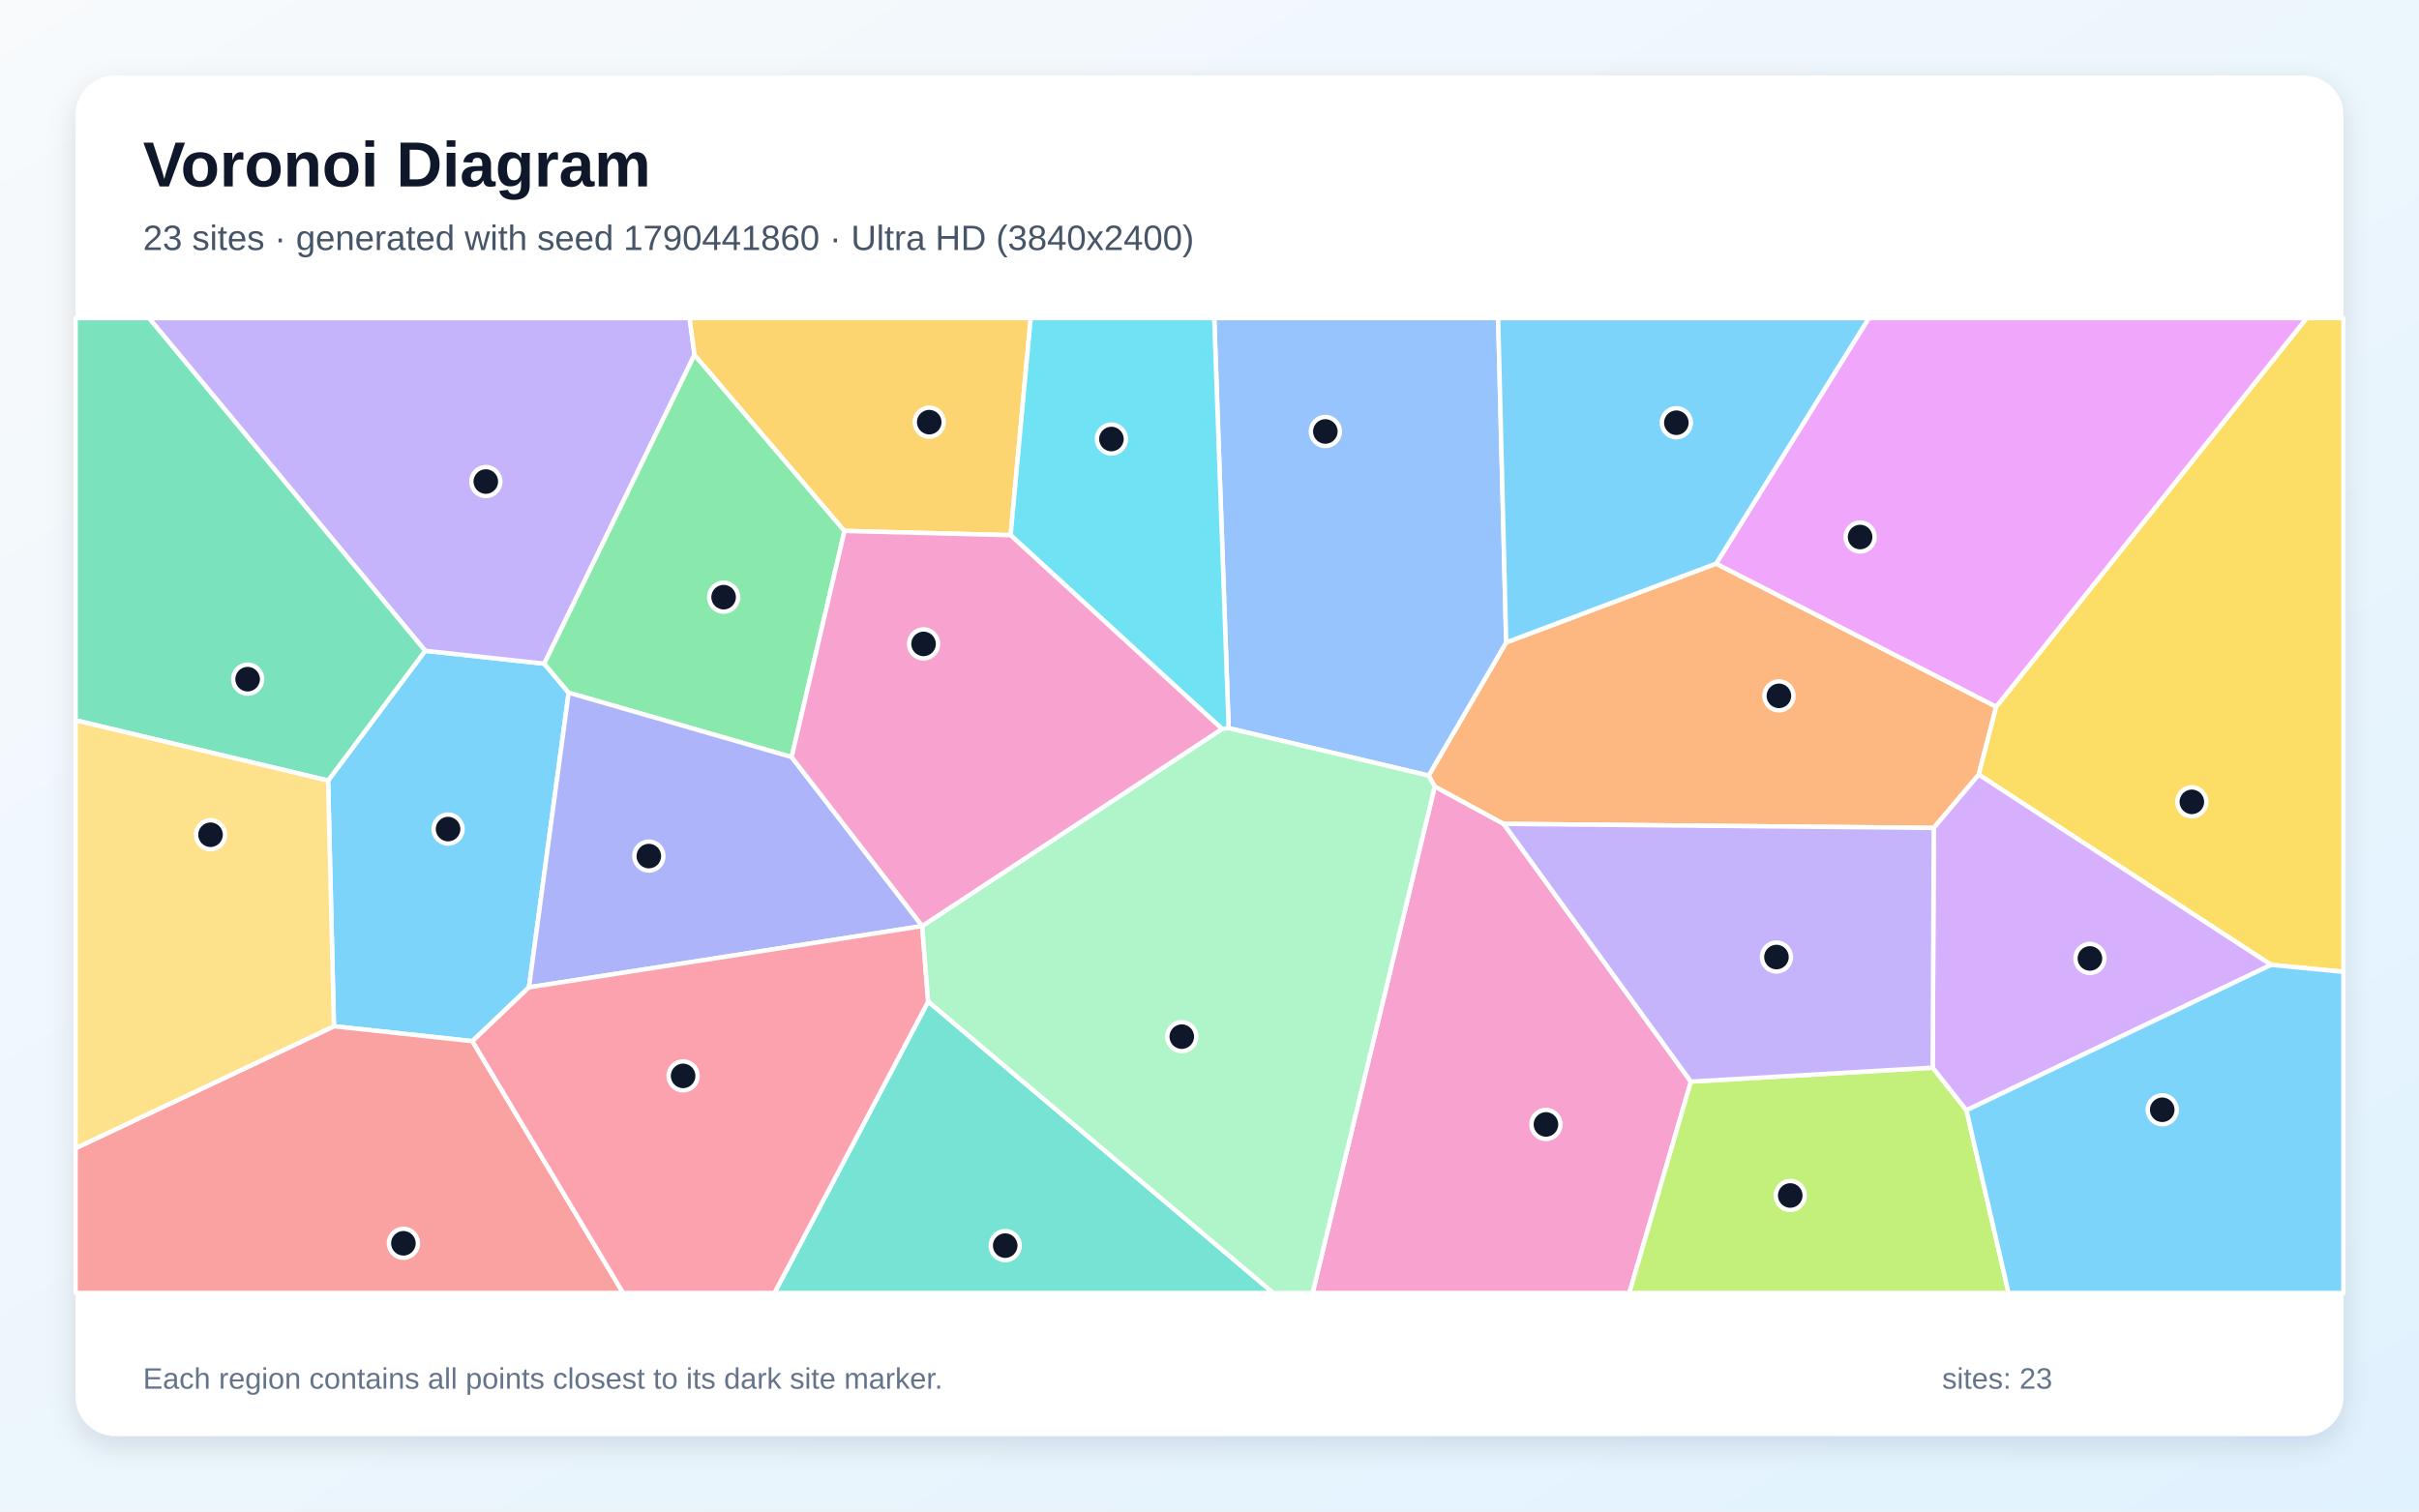
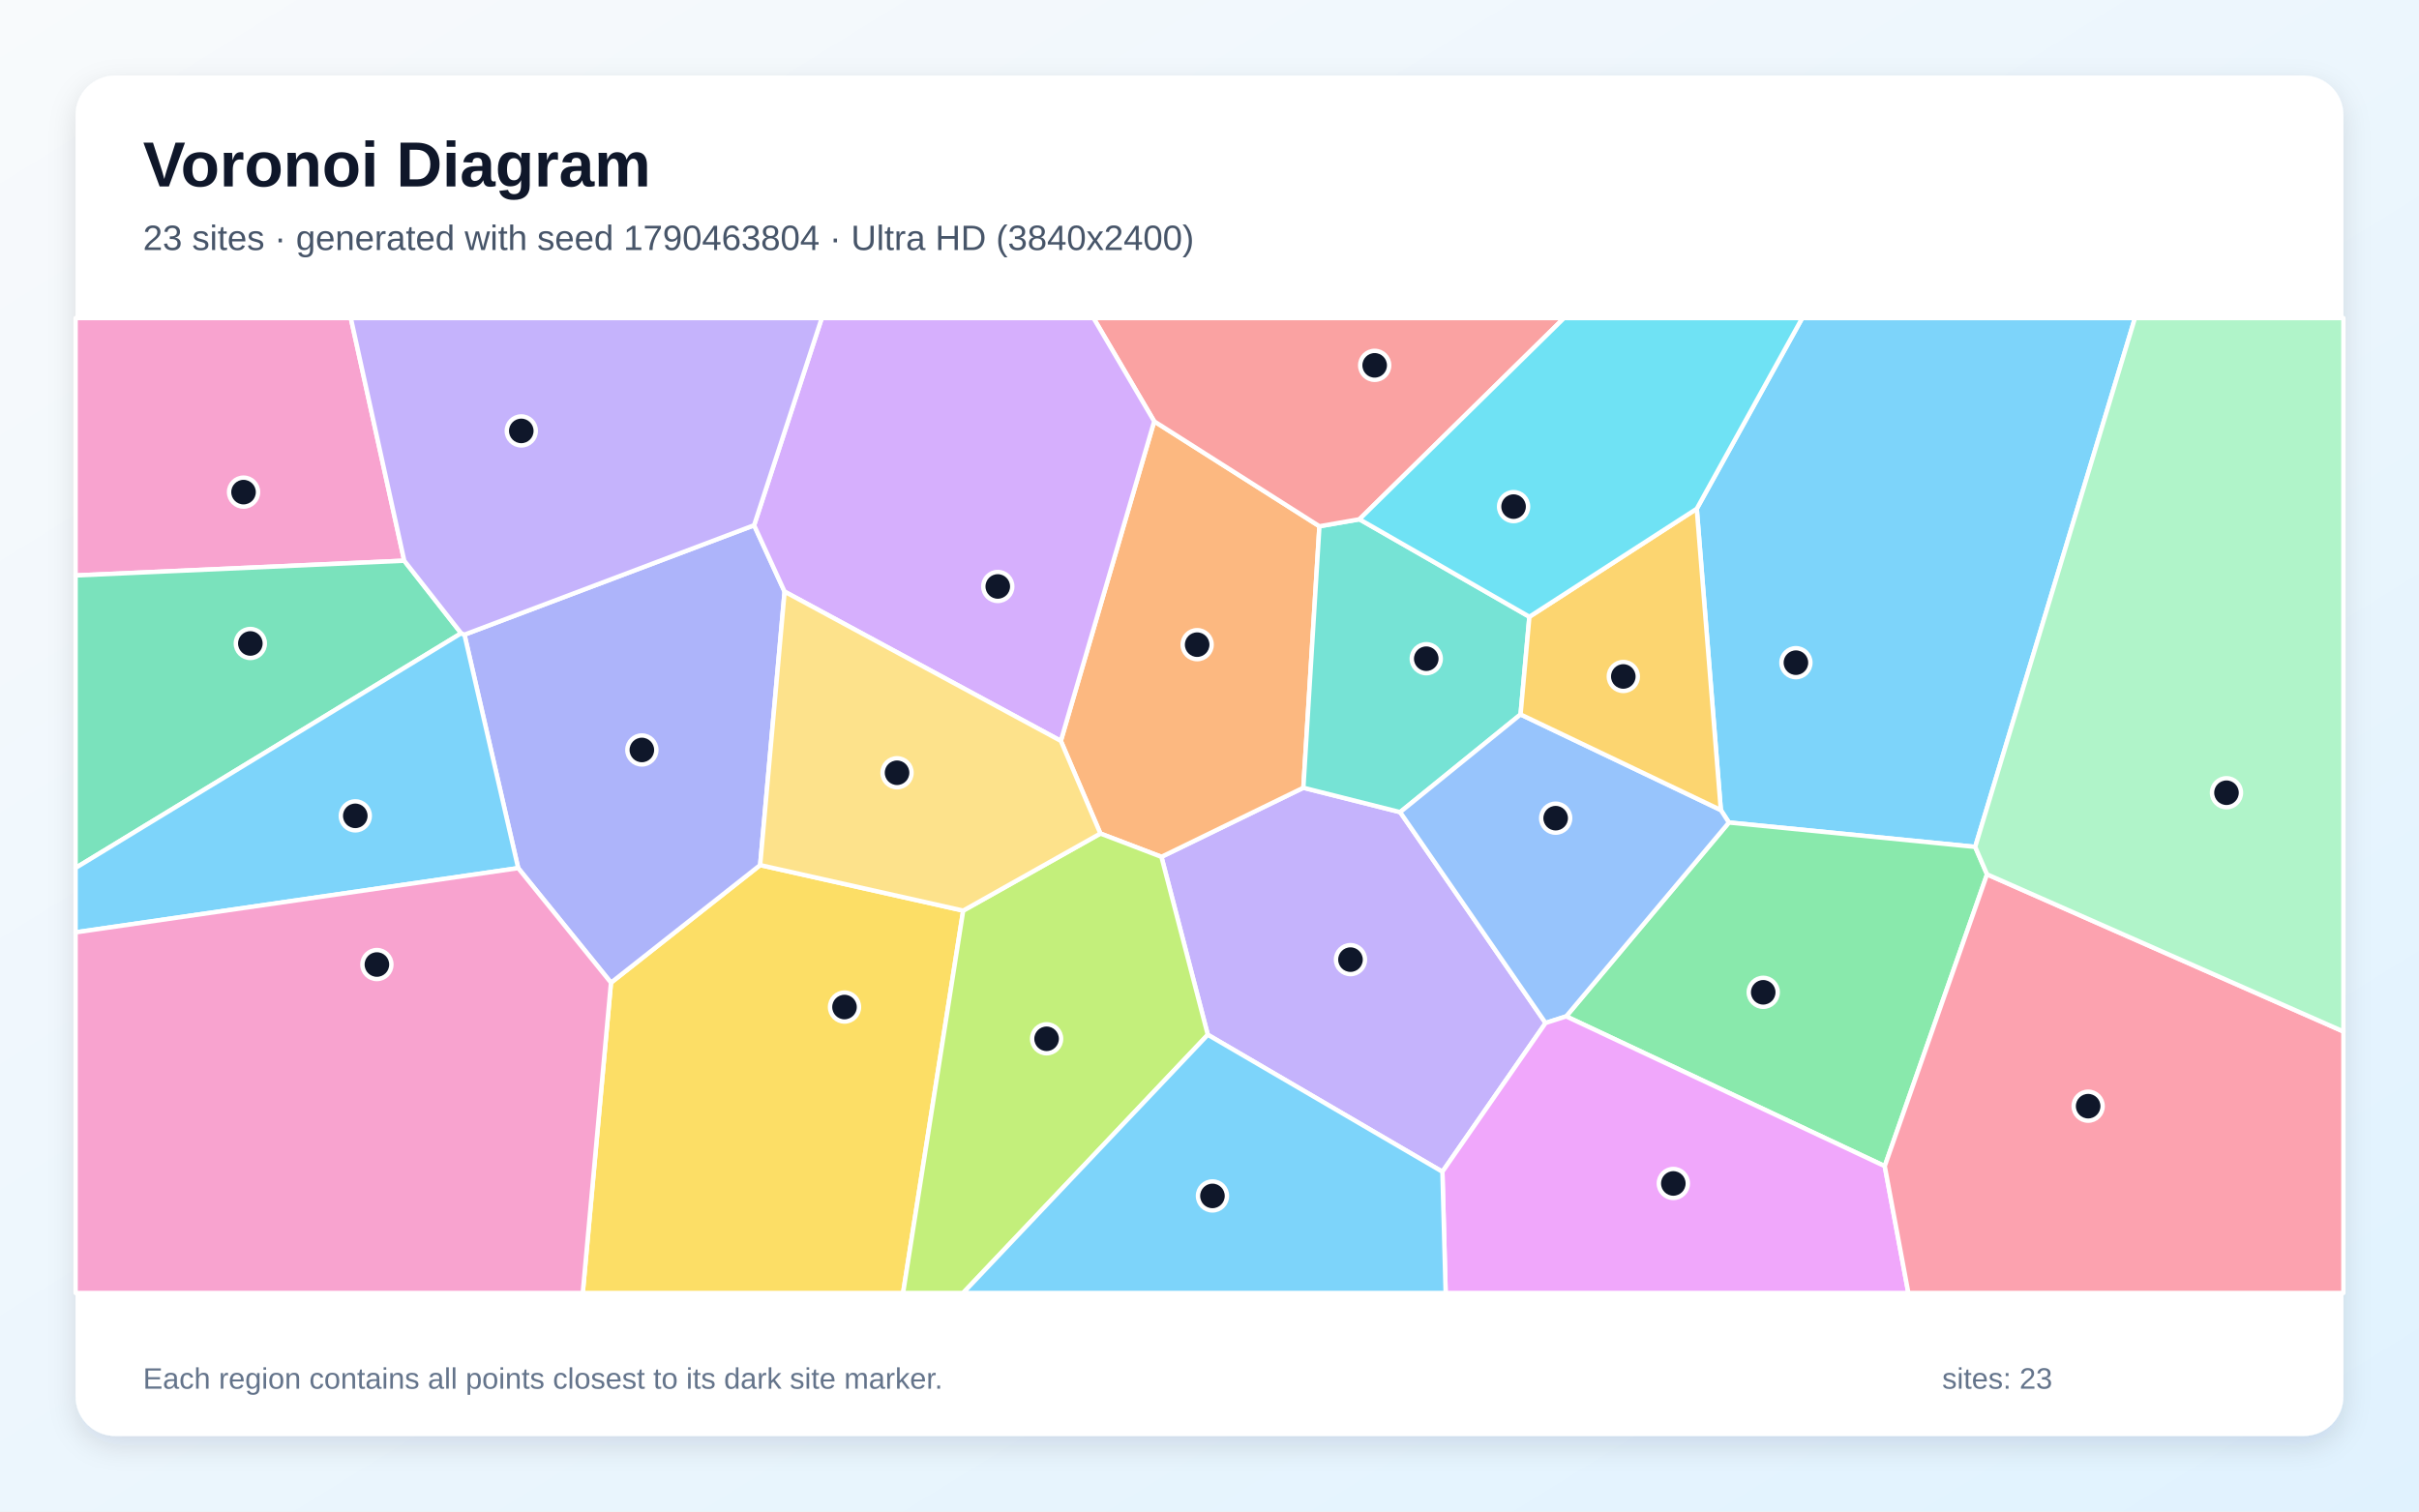
<svg xmlns="http://www.w3.org/2000/svg" width="3840" height="2400" viewBox="0 0 3840 2400" role="img" aria-labelledby="title description">
  <defs>
    <linearGradient id="background" x1="0" y1="0" x2="1" y2="1">
      <stop stop-color="#F8FAFC" />
      <stop offset="1" stop-color="#E0F2FE" />
    </linearGradient>
    <filter id="shadow" x="-5%" y="-5%" width="110%" height="110%">
      <feDropShadow dx="0" dy="15" stdDeviation="22" flood-color="#0F172A" flood-opacity=".12" />
    </filter>
  </defs>
  <rect width="3840" height="2400" fill="url(#background)" />
  <rect x="120" y="120" width="3600" height="2160" rx="63" fill="#FFFFFF" filter="url(#shadow)" />
  <g font-family="Arial, sans-serif">
    <text x="227" y="296" font-size="101" font-weight="700" fill="#0F172A">Voronoi Diagram</text>
-     <text x="227" y="397" font-size="56" fill="#475569">23 sites · generated with seed 1790441860 · Ultra HD (3840x2400)</text>
+     <text x="227" y="397" font-size="56" fill="#475569">23 sites · generated with seed 1790463804 · Ultra HD (3840x2400)</text>
  </g>
  <g stroke="#FFFFFF" stroke-width="7" stroke-linejoin="round">
-     <polygon points="839.7,1567.7 749.9,1653.2 530.1,1629.5 520.8,1239.4 674.9,1033.3 864.0,1053.8 902.7,1099.9" fill="#38BDF8" fill-opacity="0.65" />
-     <polygon points="1102.5,563.3 864.0,1053.8 674.9,1033.3 236.4,505.0 1094.7,505.0" fill="#A78BFA" fill-opacity="0.65" />
-     <polygon points="2277.6,1248.7 2386.9,1308.1 2684.2,1717.4 2586.5,2053.0 2083.7,2053.0" fill="#F472B6" fill-opacity="0.65" />
-     <polygon points="2724.2,894.9 3168.8,1122.1 3141.1,1230.0 3069.7,1314.6 2386.9,1308.1 2277.6,1248.7 2267.8,1231.5 2391.0,1020.0" fill="#FB923C" fill-opacity="0.65" />
-     <polygon points="3605.3,1532.0 3141.1,1230.0 3168.8,1122.1 3661.6,505.0 3720.0,505.0 3720.0,1543.1" fill="#FACC15" fill-opacity="0.65" />
-     <polygon points="1340.6,843.0 1256.7,1202.1 902.7,1099.9 864.0,1053.8 1102.5,563.3" fill="#4ADE80" fill-opacity="0.65" />
-     <polygon points="1473.4,1590.2 2021.3,2053.0 1229.4,2053.0" fill="#2DD4BF" fill-opacity="0.65" />
-     <polygon points="2391.0,1020.0 2267.8,1231.5 1950.4,1156.2 1927.5,505.0 2378.2,505.0" fill="#60A5FA" fill-opacity="0.65" />
-     <polygon points="3168.8,1122.1 2724.2,894.9 2966.7,505.0 3661.6,505.0" fill="#E879F9" fill-opacity="0.65" />
-     <polygon points="674.9,1033.3 520.8,1239.4 120.0,1143.7 120.0,505.0 236.4,505.0" fill="#34D399" fill-opacity="0.65" />
-     <polygon points="120.0,1823.1 530.1,1629.5 749.9,1653.2 989.2,2053.0 120.0,2053.0" fill="#F87171" fill-opacity="0.65" />
-     <polygon points="1464.0,1470.3 1463.9,1470.4 839.7,1567.7 902.7,1099.9 1256.7,1202.1" fill="#818CF8" fill-opacity="0.65" />
-     <polygon points="1604.3,849.8 1340.6,843.0 1102.5,563.3 1094.7,505.0 1636.2,505.0" fill="#FBBF24" fill-opacity="0.65" />
-     <polygon points="2684.2,1717.4 3068.0,1695.2 3121.6,1762.9 3188.5,2053.0 2586.5,2053.0" fill="#A3E635" fill-opacity="0.65" />
-     <polygon points="3121.6,1762.9 3068.0,1695.2 3069.7,1314.6 3141.1,1230.0 3605.3,1532.0" fill="#C084FC" fill-opacity="0.65" />
-     <polygon points="749.9,1653.2 839.7,1567.7 1463.9,1470.4 1473.4,1590.2 1229.4,2053.0 989.2,2053.0" fill="#FB7185" fill-opacity="0.65" />
-     <polygon points="1950.4,1156.2 1939.9,1157.4 1604.3,849.8 1636.2,505.0 1927.5,505.0" fill="#22D3EE" fill-opacity="0.65" />
-     <polygon points="1473.4,1590.2 1463.9,1470.4 1464.0,1470.3 1939.9,1157.4 1950.4,1156.2 2267.8,1231.5 2277.6,1248.7 2083.7,2053.0 2021.3,2053.0" fill="#86EFAC" fill-opacity="0.65" />
-     <polygon points="120.0,1823.1 120.0,1143.7 520.8,1239.4 530.1,1629.5" fill="#FCD34D" fill-opacity="0.65" />
-     <polygon points="3121.6,1762.9 3605.3,1532.0 3720.0,1543.1 3720.0,2053.0 3188.5,2053.0" fill="#38BDF8" fill-opacity="0.65" />
-     <polygon points="2724.2,894.9 2391.0,1020.0 2378.2,505.0 2966.7,505.0" fill="#38BDF8" fill-opacity="0.65" />
-     <polygon points="3068.0,1695.2 2684.2,1717.4 2386.9,1308.1 3069.7,1314.6" fill="#A78BFA" fill-opacity="0.65" />
-     <polygon points="1464.0,1470.3 1256.7,1202.1 1340.6,843.0 1604.3,849.8 1939.9,1157.4" fill="#F472B6" fill-opacity="0.65" />
+     <polygon points="3135.5,1344.7 2744.5,1306.0 2731.7,1286.2 2693.5,807.8 2860.9,505.0 3389.1,505.0" fill="#38BDF8" fill-opacity="0.65" />
+     <polygon points="1917.3,1643.0 1843.7,1360.5 2069.0,1250.8 2222.6,1289.5 2453.5,1624.3 2289.7,1860.5" fill="#A78BFA" fill-opacity="0.65" />
+     <polygon points="641.7,890.3 120.0,913.7 120.0,505.0 556.9,505.0" fill="#F472B6" fill-opacity="0.65" />
+     <polygon points="1746.8,1323.5 1684.0,1176.4 1832.2,669.0 2094.5,835.6 2069.0,1250.8 1843.7,1360.5" fill="#FB923C" fill-opacity="0.65" />
+     <polygon points="969.9,1560.3 1206.7,1373.6 1529.0,1445.9 1433.6,2053.0 925.1,2053.0" fill="#FACC15" fill-opacity="0.65" />
+     <polygon points="3154.3,1388.3 2991.9,1851.6 2486.2,1613.8 2744.5,1306.0 3135.5,1344.7" fill="#4ADE80" fill-opacity="0.65" />
+     <polygon points="2427.8,979.3 2413.8,1134.4 2222.6,1289.5 2069.0,1250.8 2094.5,835.6 2158.0,824.5" fill="#2DD4BF" fill-opacity="0.65" />
+     <polygon points="2486.2,1613.8 2453.5,1624.3 2222.6,1289.5 2413.8,1134.4 2731.7,1286.2 2744.5,1306.0" fill="#60A5FA" fill-opacity="0.65" />
+     <polygon points="2289.7,1860.5 2453.5,1624.3 2486.2,1613.8 2991.9,1851.6 3029.4,2053.0 2294.9,2053.0" fill="#E879F9" fill-opacity="0.65" />
+     <polygon points="732.1,1005.5 120.0,1378.1 120.0,913.7 641.7,890.3" fill="#34D399" fill-opacity="0.65" />
+     <polygon points="2158.0,824.5 2094.5,835.6 1832.2,669.0 1735.9,505.0 2482.8,505.0" fill="#F87171" fill-opacity="0.65" />
+     <polygon points="822.6,1378.4 737.3,1007.7 1197.1,834.0 1245.5,939.4 1206.7,1373.6 969.9,1560.3" fill="#818CF8" fill-opacity="0.65" />
+     <polygon points="2413.8,1134.4 2427.8,979.3 2693.5,807.8 2731.7,1286.2" fill="#FBBF24" fill-opacity="0.65" />
+     <polygon points="1529.0,1445.9 1746.8,1323.5 1843.7,1360.5 1917.3,1643.0 1528.8,2053.0 1433.6,2053.0" fill="#A3E635" fill-opacity="0.65" />
+     <polygon points="1245.5,939.4 1197.1,834.0 1304.5,505.0 1735.9,505.0 1832.2,669.0 1684.0,1176.4" fill="#C084FC" fill-opacity="0.65" />
+     <polygon points="2991.9,1851.6 3154.3,1388.3 3720.0,1637.8 3720.0,2053.0 3029.4,2053.0" fill="#FB7185" fill-opacity="0.65" />
+     <polygon points="2427.8,979.3 2158.0,824.5 2482.8,505.0 2860.9,505.0 2693.5,807.8" fill="#22D3EE" fill-opacity="0.65" />
+     <polygon points="3154.3,1388.3 3135.5,1344.7 3389.1,505.0 3720.0,505.0 3720.0,1637.8" fill="#86EFAC" fill-opacity="0.65" />
+     <polygon points="1529.0,1445.9 1206.7,1373.6 1245.5,939.4 1684.0,1176.4 1746.8,1323.5" fill="#FCD34D" fill-opacity="0.65" />
+     <polygon points="120.0,1480.4 120.0,1378.1 732.1,1005.5 737.3,1007.7 822.6,1378.4" fill="#38BDF8" fill-opacity="0.65" />
+     <polygon points="1917.3,1643.0 2289.7,1860.5 2294.9,2053.0 1528.8,2053.0" fill="#38BDF8" fill-opacity="0.65" />
+     <polygon points="1197.1,834.0 737.3,1007.7 732.1,1005.5 641.7,890.3 556.9,505.0 1304.5,505.0" fill="#A78BFA" fill-opacity="0.65" />
+     <polygon points="120.0,1480.4 822.6,1378.4 969.9,1560.3 925.1,2053.0 120.0,2053.0" fill="#F472B6" fill-opacity="0.65" />
  </g>
  <g>
-     <circle cx="711.3" cy="1316.4" r="23" fill="#0F172A" stroke="#FFFFFF" stroke-width="7" />
-     <circle cx="771.2" cy="764.6" r="23" fill="#0F172A" stroke="#FFFFFF" stroke-width="7" />
-     <circle cx="2454.1" cy="1785.4" r="23" fill="#0F172A" stroke="#FFFFFF" stroke-width="7" />
-     <circle cx="2823.9" cy="1104.9" r="23" fill="#0F172A" stroke="#FFFFFF" stroke-width="7" />
-     <circle cx="3479.4" cy="1273.2" r="23" fill="#0F172A" stroke="#FFFFFF" stroke-width="7" />
-     <circle cx="1148.7" cy="948.2" r="23" fill="#0F172A" stroke="#FFFFFF" stroke-width="7" />
-     <circle cx="1595.7" cy="1977.8" r="23" fill="#0F172A" stroke="#FFFFFF" stroke-width="7" />
-     <circle cx="2103.9" cy="685.1" r="23" fill="#0F172A" stroke="#FFFFFF" stroke-width="7" />
-     <circle cx="2952.8" cy="852.7" r="23" fill="#0F172A" stroke="#FFFFFF" stroke-width="7" />
-     <circle cx="393.1" cy="1078.4" r="23" fill="#0F172A" stroke="#FFFFFF" stroke-width="7" />
-     <circle cx="640.4" cy="1974.1" r="23" fill="#0F172A" stroke="#FFFFFF" stroke-width="7" />
-     <circle cx="1030.0" cy="1359.3" r="23" fill="#0F172A" stroke="#FFFFFF" stroke-width="7" />
-     <circle cx="1475.1" cy="670.3" r="23" fill="#0F172A" stroke="#FFFFFF" stroke-width="7" />
-     <circle cx="2841.9" cy="1898.2" r="23" fill="#0F172A" stroke="#FFFFFF" stroke-width="7" />
-     <circle cx="3317.6" cy="1521.8" r="23" fill="#0F172A" stroke="#FFFFFF" stroke-width="7" />
-     <circle cx="1084.4" cy="1708.3" r="23" fill="#0F172A" stroke="#FFFFFF" stroke-width="7" />
-     <circle cx="1764.3" cy="697.1" r="23" fill="#0F172A" stroke="#FFFFFF" stroke-width="7" />
-     <circle cx="1876.0" cy="1646.0" r="23" fill="#0F172A" stroke="#FFFFFF" stroke-width="7" />
-     <circle cx="334.2" cy="1325.4" r="23" fill="#0F172A" stroke="#FFFFFF" stroke-width="7" />
-     <circle cx="3432.4" cy="1762.1" r="23" fill="#0F172A" stroke="#FFFFFF" stroke-width="7" />
-     <circle cx="2661.1" cy="671.2" r="23" fill="#0F172A" stroke="#FFFFFF" stroke-width="7" />
-     <circle cx="2820.0" cy="1519.6" r="23" fill="#0F172A" stroke="#FFFFFF" stroke-width="7" />
-     <circle cx="1466.1" cy="1022.4" r="23" fill="#0F172A" stroke="#FFFFFF" stroke-width="7" />
+     <circle cx="2850.9" cy="1052.2" r="23" fill="#0F172A" stroke="#FFFFFF" stroke-width="7" />
+     <circle cx="2143.8" cy="1523.7" r="23" fill="#0F172A" stroke="#FFFFFF" stroke-width="7" />
+     <circle cx="386.6" cy="781.4" r="23" fill="#0F172A" stroke="#FFFFFF" stroke-width="7" />
+     <circle cx="1900.4" cy="1023.6" r="23" fill="#0F172A" stroke="#FFFFFF" stroke-width="7" />
+     <circle cx="1340.6" cy="1599.0" r="23" fill="#0F172A" stroke="#FFFFFF" stroke-width="7" />
+     <circle cx="2799.0" cy="1575.6" r="23" fill="#0F172A" stroke="#FFFFFF" stroke-width="7" />
+     <circle cx="2264.1" cy="1045.9" r="23" fill="#0F172A" stroke="#FFFFFF" stroke-width="7" />
+     <circle cx="2469.5" cy="1299.1" r="23" fill="#0F172A" stroke="#FFFFFF" stroke-width="7" />
+     <circle cx="2656.3" cy="1879.1" r="23" fill="#0F172A" stroke="#FFFFFF" stroke-width="7" />
+     <circle cx="397.4" cy="1021.7" r="23" fill="#0F172A" stroke="#FFFFFF" stroke-width="7" />
+     <circle cx="2182.2" cy="580.1" r="23" fill="#0F172A" stroke="#FFFFFF" stroke-width="7" />
+     <circle cx="1018.9" cy="1190.8" r="23" fill="#0F172A" stroke="#FFFFFF" stroke-width="7" />
+     <circle cx="2576.9" cy="1074.1" r="23" fill="#0F172A" stroke="#FFFFFF" stroke-width="7" />
+     <circle cx="1661.4" cy="1649.4" r="23" fill="#0F172A" stroke="#FFFFFF" stroke-width="7" />
+     <circle cx="1583.9" cy="931.2" r="23" fill="#0F172A" stroke="#FFFFFF" stroke-width="7" />
+     <circle cx="3314.8" cy="1756.4" r="23" fill="#0F172A" stroke="#FFFFFF" stroke-width="7" />
+     <circle cx="2402.7" cy="804.4" r="23" fill="#0F172A" stroke="#FFFFFF" stroke-width="7" />
+     <circle cx="3534.4" cy="1258.7" r="23" fill="#0F172A" stroke="#FFFFFF" stroke-width="7" />
+     <circle cx="1424.0" cy="1227.0" r="23" fill="#0F172A" stroke="#FFFFFF" stroke-width="7" />
+     <circle cx="564.0" cy="1295.4" r="23" fill="#0F172A" stroke="#FFFFFF" stroke-width="7" />
+     <circle cx="1924.7" cy="1898.9" r="23" fill="#0F172A" stroke="#FFFFFF" stroke-width="7" />
+     <circle cx="827.5" cy="684.2" r="23" fill="#0F172A" stroke="#FFFFFF" stroke-width="7" />
+     <circle cx="598.3" cy="1531.5" r="23" fill="#0F172A" stroke="#FFFFFF" stroke-width="7" />
  </g>
  <g font-family="Arial, sans-serif" font-size="47" fill="#64748B">
    <text x="227" y="2205">Each region contains all points closest to its dark site marker.</text>
    <text x="3083" y="2205">sites: 23</text>
  </g>
</svg>
